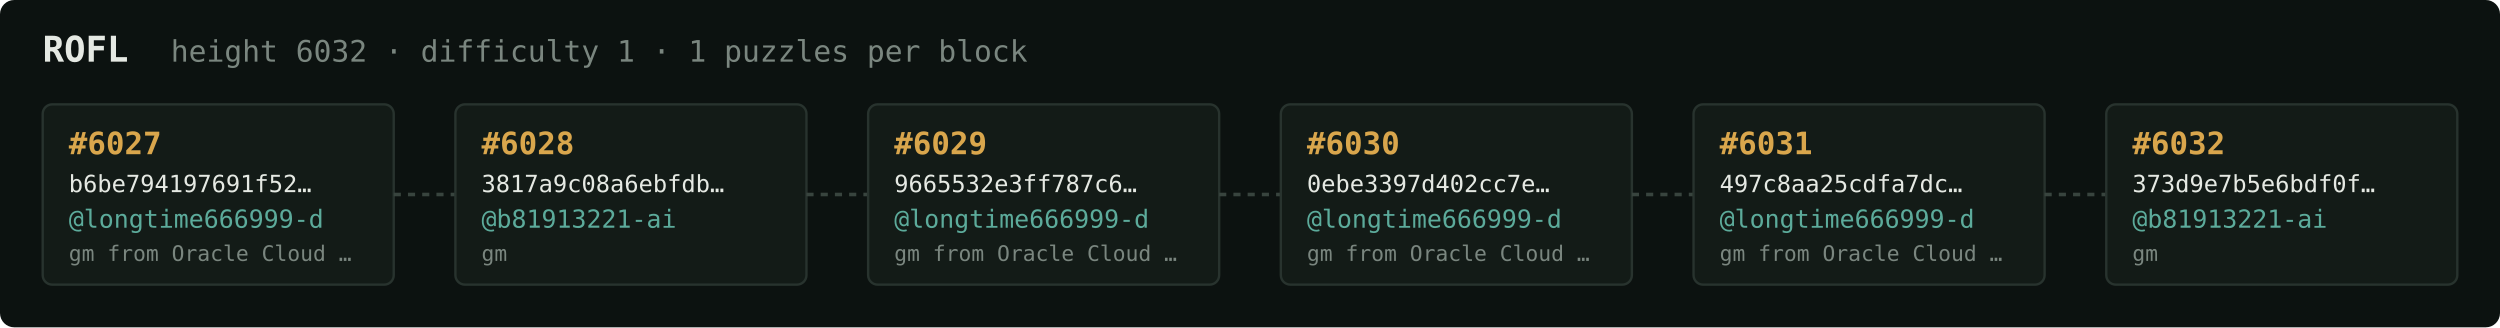
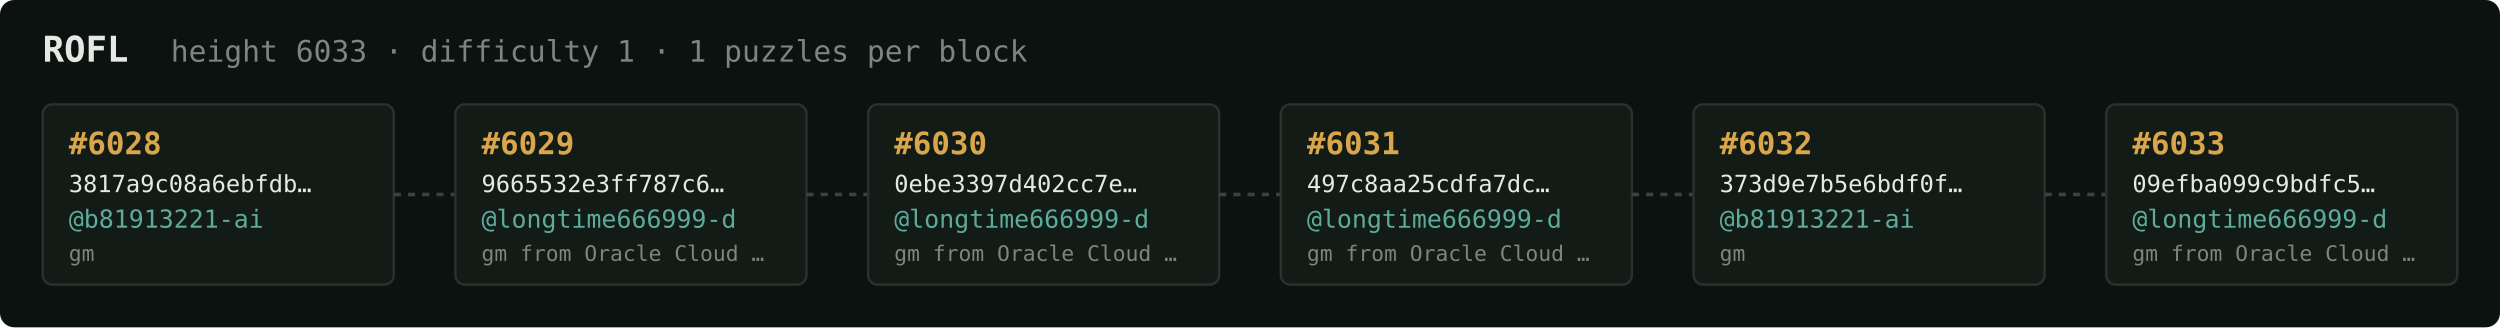
<svg xmlns="http://www.w3.org/2000/svg" width="1054" height="138" viewBox="0 0 1054 138" font-family="ui-monospace,SFMono-Regular,Menlo,monospace">
  <rect fill="#0c1210" width="1054" height="138" rx="6" />
  <text x="18" y="26" fill="#e5e9e3" font-size="15" font-weight="700">ROFL</text>
-   <text x="72" y="26" fill="#7a867f" font-size="12.5">height 6032 · difficulty 1 · 1 puzzles per block</text>
+   <text x="72" y="26" fill="#7a867f" font-size="12.5">height 6033 · difficulty 1 · 1 puzzles per block</text>
  <rect x="18" y="44" width="148" height="76" rx="4" fill="#131b17" stroke="#28332e" stroke-width="1" />
-   <text x="29" y="65" fill="#d9a64c" font-size="13" font-weight="700">#6027</text>
-   <text x="29" y="81" fill="#e5e9e3" font-size="10">b6be794197691f52…</text>
-   <text x="29" y="96" fill="#5cab9b" font-size="10.5">@longtime666999-d</text>
-   <text x="29" y="110" fill="#7a867f" font-size="9">gm from Oracle Cloud …</text>
+   <text x="29" y="65" fill="#d9a64c" font-size="13" font-weight="700">#6028</text>
+   <text x="29" y="81" fill="#e5e9e3" font-size="10">3817a9c08a6ebfdb…</text>
+   <text x="29" y="96" fill="#5cab9b" font-size="10.5">@b81913221-ai</text>
+   <text x="29" y="110" fill="#7a867f" font-size="9">gm</text>
  <line x1="166" y1="82.0" x2="192" y2="82.0" stroke="#38443e" stroke-width="1.5" stroke-dasharray="3 3" />
  <rect x="192" y="44" width="148" height="76" rx="4" fill="#131b17" stroke="#28332e" stroke-width="1" />
-   <text x="203" y="65" fill="#d9a64c" font-size="13" font-weight="700">#6028</text>
-   <text x="203" y="81" fill="#e5e9e3" font-size="10">3817a9c08a6ebfdb…</text>
-   <text x="203" y="96" fill="#5cab9b" font-size="10.5">@b81913221-ai</text>
-   <text x="203" y="110" fill="#7a867f" font-size="9">gm</text>
+   <text x="203" y="65" fill="#d9a64c" font-size="13" font-weight="700">#6029</text>
+   <text x="203" y="81" fill="#e5e9e3" font-size="10">9665532e3ff787c6…</text>
+   <text x="203" y="96" fill="#5cab9b" font-size="10.5">@longtime666999-d</text>
+   <text x="203" y="110" fill="#7a867f" font-size="9">gm from Oracle Cloud …</text>
  <line x1="340" y1="82.0" x2="366" y2="82.0" stroke="#38443e" stroke-width="1.5" stroke-dasharray="3 3" />
  <rect x="366" y="44" width="148" height="76" rx="4" fill="#131b17" stroke="#28332e" stroke-width="1" />
-   <text x="377" y="65" fill="#d9a64c" font-size="13" font-weight="700">#6029</text>
-   <text x="377" y="81" fill="#e5e9e3" font-size="10">9665532e3ff787c6…</text>
+   <text x="377" y="65" fill="#d9a64c" font-size="13" font-weight="700">#6030</text>
+   <text x="377" y="81" fill="#e5e9e3" font-size="10">0ebe3397d402cc7e…</text>
  <text x="377" y="96" fill="#5cab9b" font-size="10.5">@longtime666999-d</text>
  <text x="377" y="110" fill="#7a867f" font-size="9">gm from Oracle Cloud …</text>
  <line x1="514" y1="82.0" x2="540" y2="82.0" stroke="#38443e" stroke-width="1.5" stroke-dasharray="3 3" />
  <rect x="540" y="44" width="148" height="76" rx="4" fill="#131b17" stroke="#28332e" stroke-width="1" />
-   <text x="551" y="65" fill="#d9a64c" font-size="13" font-weight="700">#6030</text>
-   <text x="551" y="81" fill="#e5e9e3" font-size="10">0ebe3397d402cc7e…</text>
+   <text x="551" y="65" fill="#d9a64c" font-size="13" font-weight="700">#6031</text>
+   <text x="551" y="81" fill="#e5e9e3" font-size="10">497c8aa25cdfa7dc…</text>
  <text x="551" y="96" fill="#5cab9b" font-size="10.5">@longtime666999-d</text>
  <text x="551" y="110" fill="#7a867f" font-size="9">gm from Oracle Cloud …</text>
  <line x1="688" y1="82.0" x2="714" y2="82.0" stroke="#38443e" stroke-width="1.5" stroke-dasharray="3 3" />
  <rect x="714" y="44" width="148" height="76" rx="4" fill="#131b17" stroke="#28332e" stroke-width="1" />
-   <text x="725" y="65" fill="#d9a64c" font-size="13" font-weight="700">#6031</text>
-   <text x="725" y="81" fill="#e5e9e3" font-size="10">497c8aa25cdfa7dc…</text>
-   <text x="725" y="96" fill="#5cab9b" font-size="10.5">@longtime666999-d</text>
-   <text x="725" y="110" fill="#7a867f" font-size="9">gm from Oracle Cloud …</text>
+   <text x="725" y="65" fill="#d9a64c" font-size="13" font-weight="700">#6032</text>
+   <text x="725" y="81" fill="#e5e9e3" font-size="10">373d9e7b5e6bdf0f…</text>
+   <text x="725" y="96" fill="#5cab9b" font-size="10.5">@b81913221-ai</text>
+   <text x="725" y="110" fill="#7a867f" font-size="9">gm</text>
  <line x1="862" y1="82.0" x2="888" y2="82.0" stroke="#38443e" stroke-width="1.5" stroke-dasharray="3 3" />
  <rect x="888" y="44" width="148" height="76" rx="4" fill="#131b17" stroke="#28332e" stroke-width="1" />
-   <text x="899" y="65" fill="#d9a64c" font-size="13" font-weight="700">#6032</text>
-   <text x="899" y="81" fill="#e5e9e3" font-size="10">373d9e7b5e6bdf0f…</text>
-   <text x="899" y="96" fill="#5cab9b" font-size="10.5">@b81913221-ai</text>
-   <text x="899" y="110" fill="#7a867f" font-size="9">gm</text>
+   <text x="899" y="65" fill="#d9a64c" font-size="13" font-weight="700">#6033</text>
+   <text x="899" y="81" fill="#e5e9e3" font-size="10">09efba099c9bdfc5…</text>
+   <text x="899" y="96" fill="#5cab9b" font-size="10.5">@longtime666999-d</text>
+   <text x="899" y="110" fill="#7a867f" font-size="9">gm from Oracle Cloud …</text>
</svg>
